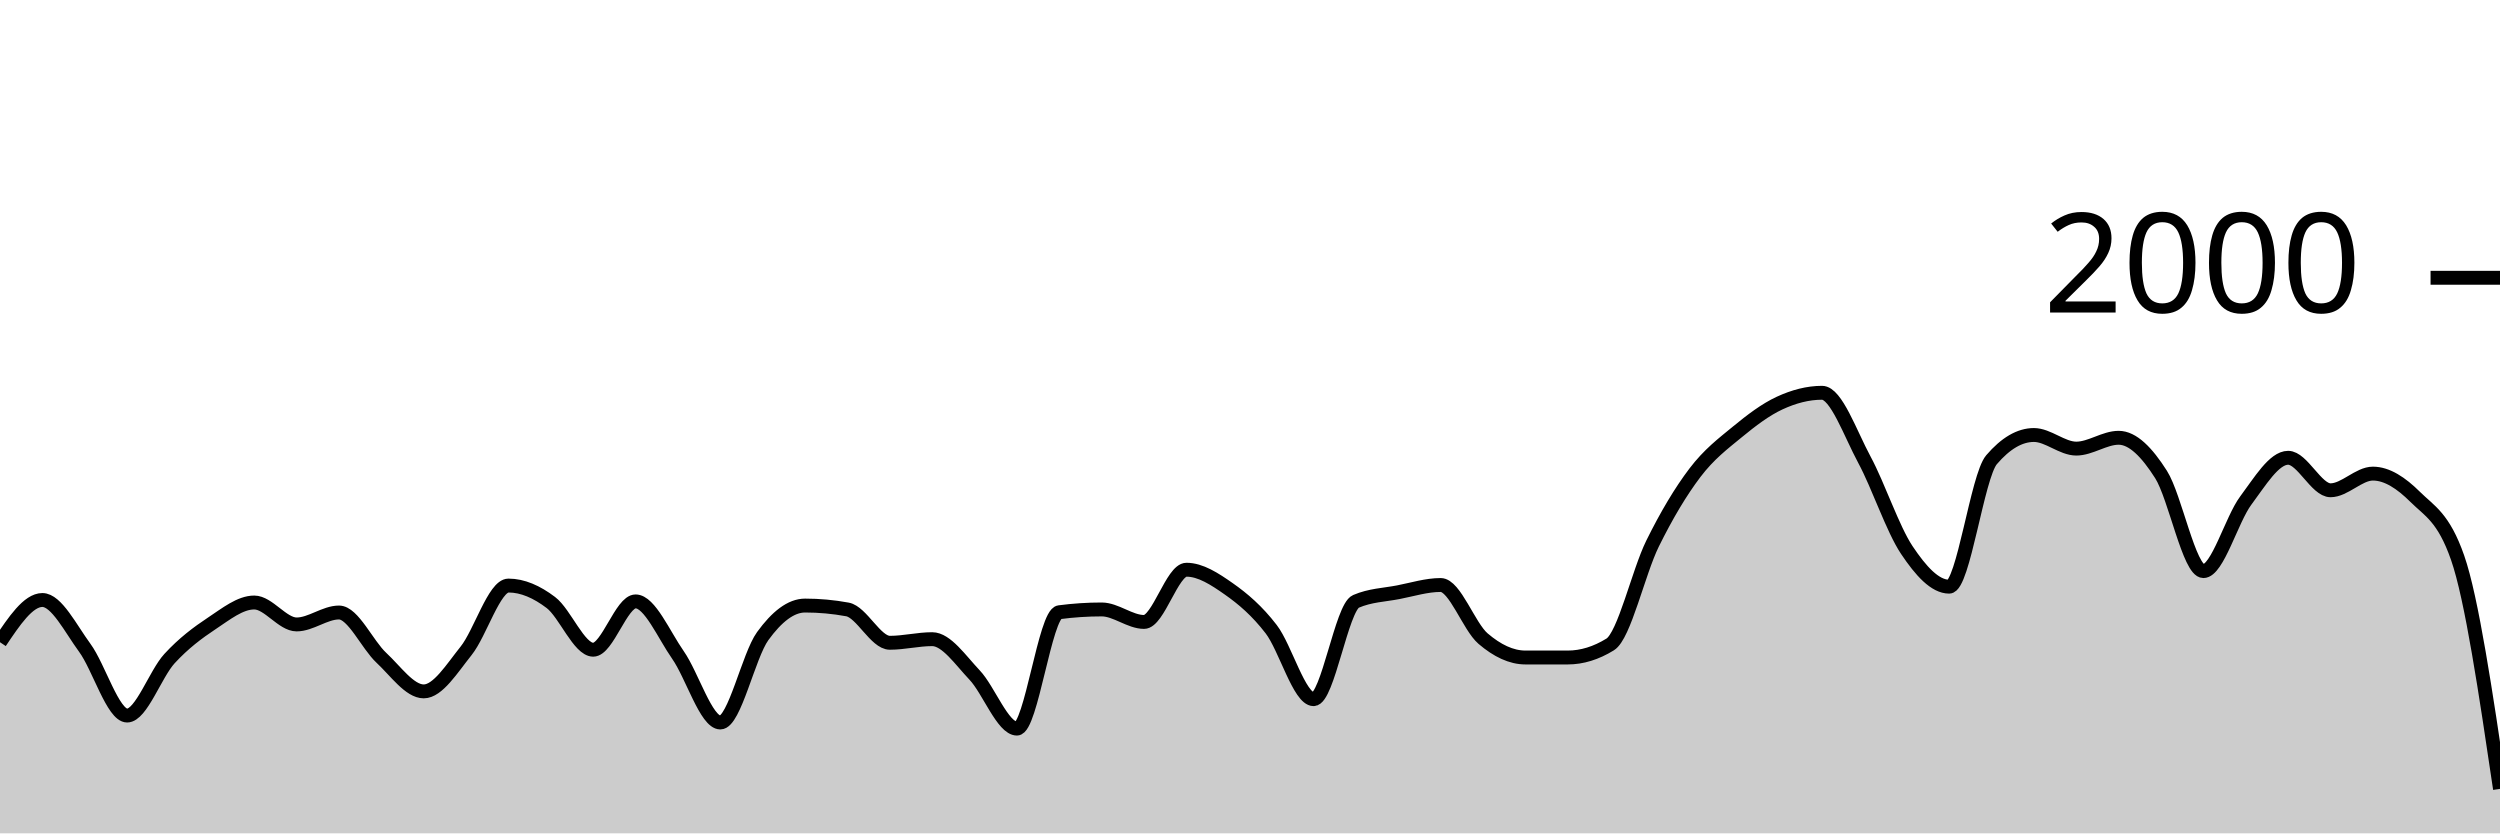
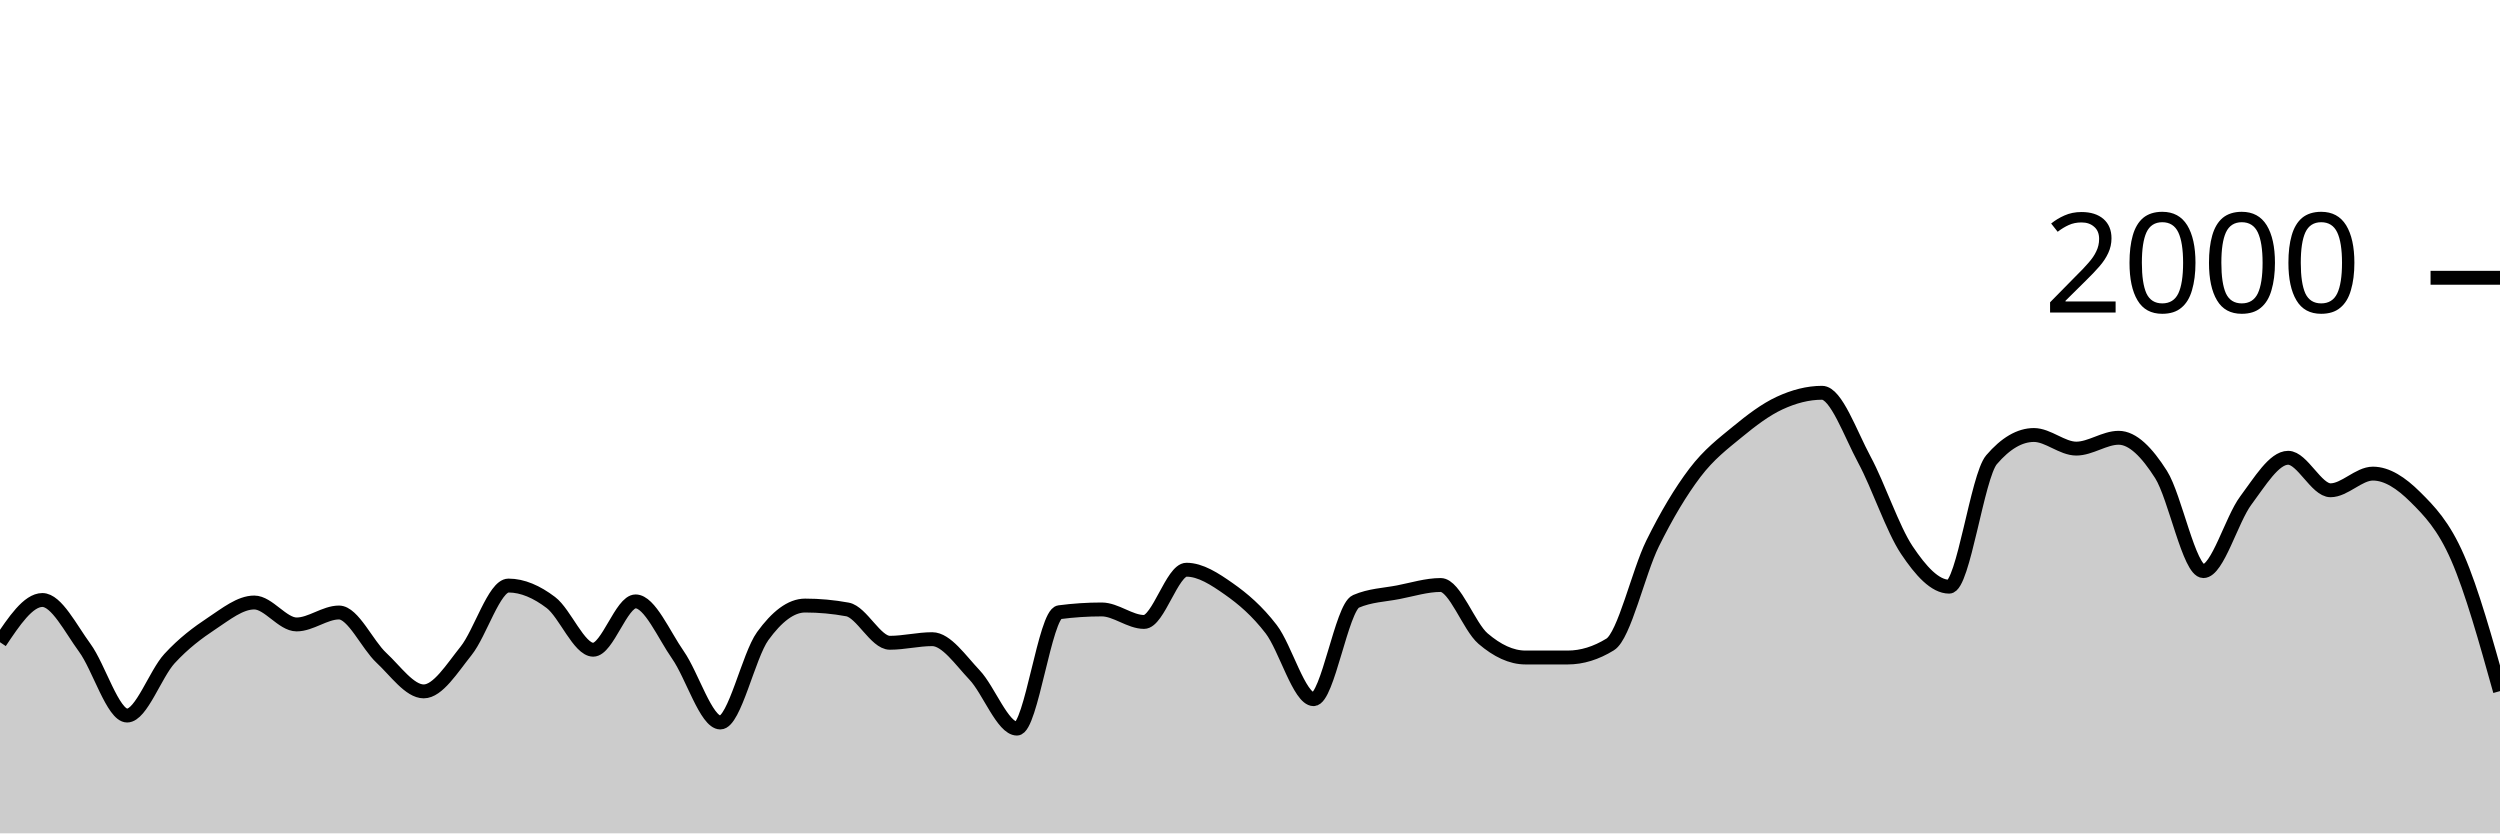
<svg xmlns="http://www.w3.org/2000/svg" viewBox="0 0 180 60">
  <g transform="translate(0,20)">
-     <path class="area" fill="rgba(0, 0, 0, 0.2)" d="M0,26.24C1.017,24.72,2.034,23.2,3.051,23.2C4.068,23.2,5.085,25.253,6.102,26.64C7.119,28.027,8.136,31.52,9.153,31.52C10.169,31.52,11.186,28.527,12.203,27.42C13.22,26.313,14.237,25.553,15.254,24.88C16.271,24.207,17.288,23.38,18.305,23.38C19.322,23.38,20.339,24.96,21.356,24.96C22.373,24.96,23.39,24.1,24.407,24.1C25.424,24.1,26.441,26.413,27.458,27.36C28.475,28.307,29.492,29.78,30.508,29.78C31.525,29.78,32.542,28.13,33.559,26.86C34.576,25.59,35.593,22.16,36.61,22.16C37.627,22.16,38.644,22.61,39.661,23.38C40.678,24.15,41.695,26.78,42.712,26.78C43.729,26.78,44.746,23.3,45.763,23.3C46.78,23.3,47.797,25.707,48.814,27.16C49.831,28.613,50.847,32.02,51.864,32.02C52.881,32.02,53.898,27.203,54.915,25.8C55.932,24.397,56.949,23.6,57.966,23.6C58.983,23.6,60,23.693,61.017,23.88C62.034,24.067,63.051,26.28,64.068,26.28C65.085,26.28,66.102,26.02,67.119,26.02C68.136,26.02,69.153,27.527,70.169,28.6C71.186,29.673,72.203,32.46,73.22,32.46C74.237,32.46,75.254,24.213,76.271,24.08C77.288,23.947,78.305,23.88,79.322,23.88C80.339,23.88,81.356,24.78,82.373,24.78C83.39,24.78,84.407,21.02,85.424,21.02C86.441,21.02,87.458,21.687,88.475,22.4C89.492,23.113,90.508,23.977,91.525,25.3C92.542,26.623,93.559,30.34,94.576,30.34C95.593,30.34,96.61,23.74,97.627,23.3C98.644,22.86,99.661,22.837,100.678,22.64C101.695,22.443,102.712,22.12,103.729,22.12C104.746,22.12,105.763,25.11,106.78,25.98C107.797,26.85,108.814,27.34,109.831,27.34C110.847,27.34,111.864,27.34,112.881,27.34C113.898,27.34,114.915,27.027,115.932,26.4C116.949,25.773,117.966,21.2,118.983,19.14C120,17.08,121.017,15.38,122.034,14.04C123.051,12.7,124.068,11.937,125.085,11.1C126.102,10.263,127.119,9.49,128.136,9.02C129.153,8.55,130.169,8.28,131.186,8.28C132.203,8.28,133.22,11.213,134.237,13.1C135.254,14.987,136.271,18.077,137.288,19.6C138.305,21.123,139.322,22.24,140.339,22.24C141.356,22.24,142.373,14.287,143.39,13.1C144.407,11.913,145.424,11.32,146.441,11.32C147.458,11.32,148.475,12.3,149.492,12.3C150.508,12.3,151.525,11.52,152.542,11.52C153.559,11.52,154.576,12.56,155.593,14.16C156.61,15.76,157.627,21.12,158.644,21.12C159.661,21.12,160.678,17.4,161.695,16.04C162.712,14.68,163.729,12.96,164.746,12.96C165.763,12.96,166.78,15.3,167.797,15.3C168.814,15.3,169.831,14.1,170.847,14.1C171.864,14.1,172.881,14.77,173.898,15.78C174.915,16.79,175.932,17.24,176.949,20.16C177.966,23.08,178.983,29.94,180,36.8L180,40C178.983,40,177.966,40,176.949,40C175.932,40,174.915,40,173.898,40C172.881,40,171.864,40,170.847,40C169.831,40,168.814,40,167.797,40C166.78,40,165.763,40,164.746,40C163.729,40,162.712,40,161.695,40C160.678,40,159.661,40,158.644,40C157.627,40,156.61,40,155.593,40C154.576,40,153.559,40,152.542,40C151.525,40,150.508,40,149.492,40C148.475,40,147.458,40,146.441,40C145.424,40,144.407,40,143.39,40C142.373,40,141.356,40,140.339,40C139.322,40,138.305,40,137.288,40C136.271,40,135.254,40,134.237,40C133.22,40,132.203,40,131.186,40C130.169,40,129.153,40,128.136,40C127.119,40,126.102,40,125.085,40C124.068,40,123.051,40,122.034,40C121.017,40,120,40,118.983,40C117.966,40,116.949,40,115.932,40C114.915,40,113.898,40,112.881,40C111.864,40,110.847,40,109.831,40C108.814,40,107.797,40,106.78,40C105.763,40,104.746,40,103.729,40C102.712,40,101.695,40,100.678,40C99.661,40,98.644,40,97.627,40C96.61,40,95.593,40,94.576,40C93.559,40,92.542,40,91.525,40C90.508,40,89.492,40,88.475,40C87.458,40,86.441,40,85.424,40C84.407,40,83.39,40,82.373,40C81.356,40,80.339,40,79.322,40C78.305,40,77.288,40,76.271,40C75.254,40,74.237,40,73.22,40C72.203,40,71.186,40,70.169,40C69.153,40,68.136,40,67.119,40C66.102,40,65.085,40,64.068,40C63.051,40,62.034,40,61.017,40C60,40,58.983,40,57.966,40C56.949,40,55.932,40,54.915,40C53.898,40,52.881,40,51.864,40C50.847,40,49.831,40,48.814,40C47.797,40,46.78,40,45.763,40C44.746,40,43.729,40,42.712,40C41.695,40,40.678,40,39.661,40C38.644,40,37.627,40,36.61,40C35.593,40,34.576,40,33.559,40C32.542,40,31.525,40,30.508,40C29.492,40,28.475,40,27.458,40C26.441,40,25.424,40,24.407,40C23.39,40,22.373,40,21.356,40C20.339,40,19.322,40,18.305,40C17.288,40,16.271,40,15.254,40C14.237,40,13.22,40,12.203,40C11.186,40,10.169,40,9.153,40C8.136,40,7.119,40,6.102,40C5.085,40,4.068,40,3.051,40C2.034,40,1.017,40,0,40Z" />
-     <path class="line" stroke="black" fill="none" d="M0,26.24C1.017,24.72,2.034,23.2,3.051,23.2C4.068,23.2,5.085,25.253,6.102,26.64C7.119,28.027,8.136,31.52,9.153,31.52C10.169,31.52,11.186,28.527,12.203,27.42C13.22,26.313,14.237,25.553,15.254,24.88C16.271,24.207,17.288,23.38,18.305,23.38C19.322,23.38,20.339,24.96,21.356,24.96C22.373,24.96,23.39,24.1,24.407,24.1C25.424,24.1,26.441,26.413,27.458,27.36C28.475,28.307,29.492,29.78,30.508,29.78C31.525,29.78,32.542,28.13,33.559,26.86C34.576,25.59,35.593,22.16,36.61,22.16C37.627,22.16,38.644,22.61,39.661,23.38C40.678,24.15,41.695,26.78,42.712,26.78C43.729,26.78,44.746,23.3,45.763,23.3C46.78,23.3,47.797,25.707,48.814,27.16C49.831,28.613,50.847,32.02,51.864,32.02C52.881,32.02,53.898,27.203,54.915,25.8C55.932,24.397,56.949,23.6,57.966,23.6C58.983,23.6,60,23.693,61.017,23.88C62.034,24.067,63.051,26.28,64.068,26.28C65.085,26.28,66.102,26.02,67.119,26.02C68.136,26.02,69.153,27.527,70.169,28.6C71.186,29.673,72.203,32.46,73.22,32.46C74.237,32.46,75.254,24.213,76.271,24.08C77.288,23.947,78.305,23.88,79.322,23.88C80.339,23.88,81.356,24.78,82.373,24.78C83.39,24.78,84.407,21.02,85.424,21.02C86.441,21.02,87.458,21.687,88.475,22.4C89.492,23.113,90.508,23.977,91.525,25.3C92.542,26.623,93.559,30.34,94.576,30.34C95.593,30.34,96.61,23.74,97.627,23.3C98.644,22.86,99.661,22.837,100.678,22.64C101.695,22.443,102.712,22.12,103.729,22.12C104.746,22.12,105.763,25.11,106.78,25.98C107.797,26.85,108.814,27.34,109.831,27.34C110.847,27.34,111.864,27.34,112.881,27.34C113.898,27.34,114.915,27.027,115.932,26.4C116.949,25.773,117.966,21.2,118.983,19.14C120,17.08,121.017,15.38,122.034,14.04C123.051,12.7,124.068,11.937,125.085,11.1C126.102,10.263,127.119,9.49,128.136,9.02C129.153,8.55,130.169,8.28,131.186,8.28C132.203,8.28,133.22,11.213,134.237,13.1C135.254,14.987,136.271,18.077,137.288,19.6C138.305,21.123,139.322,22.24,140.339,22.24C141.356,22.24,142.373,14.287,143.39,13.1C144.407,11.913,145.424,11.32,146.441,11.32C147.458,11.32,148.475,12.3,149.492,12.3C150.508,12.3,151.525,11.52,152.542,11.52C153.559,11.52,154.576,12.56,155.593,14.16C156.61,15.76,157.627,21.12,158.644,21.12C159.661,21.12,160.678,17.4,161.695,16.04C162.712,14.68,163.729,12.96,164.746,12.96C165.763,12.96,166.78,15.3,167.797,15.3C168.814,15.3,169.831,14.1,170.847,14.1C171.864,14.1,172.881,14.77,173.898,15.78C174.915,16.79,175.932,17.24,176.949,20.16C177.966,23.08,178.983,29.94,180,36.8" />
+     <path class="area" fill="rgba(0, 0, 0, 0.2)" d="M0,26.24C1.017,24.72,2.034,23.2,3.051,23.2C4.068,23.2,5.085,25.253,6.102,26.64C7.119,28.027,8.136,31.52,9.153,31.52C10.169,31.52,11.186,28.527,12.203,27.42C13.22,26.313,14.237,25.553,15.254,24.88C16.271,24.207,17.288,23.38,18.305,23.38C19.322,23.38,20.339,24.96,21.356,24.96C22.373,24.96,23.39,24.1,24.407,24.1C25.424,24.1,26.441,26.413,27.458,27.36C28.475,28.307,29.492,29.78,30.508,29.78C31.525,29.78,32.542,28.13,33.559,26.86C34.576,25.59,35.593,22.16,36.61,22.16C37.627,22.16,38.644,22.61,39.661,23.38C40.678,24.15,41.695,26.78,42.712,26.78C43.729,26.78,44.746,23.3,45.763,23.3C46.78,23.3,47.797,25.707,48.814,27.16C49.831,28.613,50.847,32.02,51.864,32.02C52.881,32.02,53.898,27.203,54.915,25.8C55.932,24.397,56.949,23.6,57.966,23.6C58.983,23.6,60,23.693,61.017,23.88C62.034,24.067,63.051,26.28,64.068,26.28C65.085,26.28,66.102,26.02,67.119,26.02C68.136,26.02,69.153,27.527,70.169,28.6C71.186,29.673,72.203,32.46,73.22,32.46C74.237,32.46,75.254,24.213,76.271,24.08C77.288,23.947,78.305,23.88,79.322,23.88C80.339,23.88,81.356,24.78,82.373,24.78C83.39,24.78,84.407,21.02,85.424,21.02C86.441,21.02,87.458,21.687,88.475,22.4C89.492,23.113,90.508,23.977,91.525,25.3C92.542,26.623,93.559,30.34,94.576,30.34C95.593,30.34,96.61,23.74,97.627,23.3C98.644,22.86,99.661,22.837,100.678,22.64C101.695,22.443,102.712,22.12,103.729,22.12C104.746,22.12,105.763,25.11,106.78,25.98C107.797,26.85,108.814,27.34,109.831,27.34C110.847,27.34,111.864,27.34,112.881,27.34C113.898,27.34,114.915,27.027,115.932,26.4C116.949,25.773,117.966,21.2,118.983,19.14C120,17.08,121.017,15.38,122.034,14.04C123.051,12.7,124.068,11.937,125.085,11.1C126.102,10.263,127.119,9.49,128.136,9.02C129.153,8.55,130.169,8.28,131.186,8.28C132.203,8.28,133.22,11.213,134.237,13.1C135.254,14.987,136.271,18.077,137.288,19.6C138.305,21.123,139.322,22.24,140.339,22.24C141.356,22.24,142.373,14.287,143.39,13.1C144.407,11.913,145.424,11.32,146.441,11.32C147.458,11.32,148.475,12.3,149.492,12.3C150.508,12.3,151.525,11.52,152.542,11.52C153.559,11.52,154.576,12.56,155.593,14.16C156.61,15.76,157.627,21.12,158.644,21.12C159.661,21.12,160.678,17.4,161.695,16.04C162.712,14.68,163.729,12.96,164.746,12.96C165.763,12.96,166.78,15.3,167.797,15.3C168.814,15.3,169.831,14.1,170.847,14.1C171.864,14.1,172.881,14.77,173.898,15.78C174.915,16.79,175.932,17.83,176.949,20.16C177.966,22.49,178.983,26.125,180,29.76L180,40C178.983,40,177.966,40,176.949,40C175.932,40,174.915,40,173.898,40C172.881,40,171.864,40,170.847,40C169.831,40,168.814,40,167.797,40C166.78,40,165.763,40,164.746,40C163.729,40,162.712,40,161.695,40C160.678,40,159.661,40,158.644,40C157.627,40,156.61,40,155.593,40C154.576,40,153.559,40,152.542,40C151.525,40,150.508,40,149.492,40C148.475,40,147.458,40,146.441,40C145.424,40,144.407,40,143.39,40C142.373,40,141.356,40,140.339,40C139.322,40,138.305,40,137.288,40C136.271,40,135.254,40,134.237,40C133.22,40,132.203,40,131.186,40C130.169,40,129.153,40,128.136,40C127.119,40,126.102,40,125.085,40C124.068,40,123.051,40,122.034,40C121.017,40,120,40,118.983,40C117.966,40,116.949,40,115.932,40C114.915,40,113.898,40,112.881,40C111.864,40,110.847,40,109.831,40C108.814,40,107.797,40,106.78,40C105.763,40,104.746,40,103.729,40C102.712,40,101.695,40,100.678,40C99.661,40,98.644,40,97.627,40C96.61,40,95.593,40,94.576,40C93.559,40,92.542,40,91.525,40C90.508,40,89.492,40,88.475,40C87.458,40,86.441,40,85.424,40C84.407,40,83.39,40,82.373,40C81.356,40,80.339,40,79.322,40C78.305,40,77.288,40,76.271,40C75.254,40,74.237,40,73.22,40C72.203,40,71.186,40,70.169,40C69.153,40,68.136,40,67.119,40C66.102,40,65.085,40,64.068,40C63.051,40,62.034,40,61.017,40C60,40,58.983,40,57.966,40C56.949,40,55.932,40,54.915,40C53.898,40,52.881,40,51.864,40C50.847,40,49.831,40,48.814,40C47.797,40,46.78,40,45.763,40C44.746,40,43.729,40,42.712,40C41.695,40,40.678,40,39.661,40C38.644,40,37.627,40,36.61,40C35.593,40,34.576,40,33.559,40C32.542,40,31.525,40,30.508,40C29.492,40,28.475,40,27.458,40C26.441,40,25.424,40,24.407,40C23.39,40,22.373,40,21.356,40C20.339,40,19.322,40,18.305,40C17.288,40,16.271,40,15.254,40C14.237,40,13.22,40,12.203,40C11.186,40,10.169,40,9.153,40C8.136,40,7.119,40,6.102,40C5.085,40,4.068,40,3.051,40C2.034,40,1.017,40,0,40Z" />
+     <path class="line" stroke="black" fill="none" d="M0,26.24C1.017,24.72,2.034,23.2,3.051,23.2C4.068,23.2,5.085,25.253,6.102,26.64C7.119,28.027,8.136,31.52,9.153,31.52C10.169,31.52,11.186,28.527,12.203,27.42C13.22,26.313,14.237,25.553,15.254,24.88C16.271,24.207,17.288,23.38,18.305,23.38C19.322,23.38,20.339,24.96,21.356,24.96C22.373,24.96,23.39,24.1,24.407,24.1C25.424,24.1,26.441,26.413,27.458,27.36C28.475,28.307,29.492,29.78,30.508,29.78C31.525,29.78,32.542,28.13,33.559,26.86C34.576,25.59,35.593,22.16,36.61,22.16C37.627,22.16,38.644,22.61,39.661,23.38C40.678,24.15,41.695,26.78,42.712,26.78C43.729,26.78,44.746,23.3,45.763,23.3C46.78,23.3,47.797,25.707,48.814,27.16C49.831,28.613,50.847,32.02,51.864,32.02C52.881,32.02,53.898,27.203,54.915,25.8C55.932,24.397,56.949,23.6,57.966,23.6C58.983,23.6,60,23.693,61.017,23.88C62.034,24.067,63.051,26.28,64.068,26.28C65.085,26.28,66.102,26.02,67.119,26.02C68.136,26.02,69.153,27.527,70.169,28.6C71.186,29.673,72.203,32.46,73.22,32.46C74.237,32.46,75.254,24.213,76.271,24.08C77.288,23.947,78.305,23.88,79.322,23.88C80.339,23.88,81.356,24.78,82.373,24.78C83.39,24.78,84.407,21.02,85.424,21.02C86.441,21.02,87.458,21.687,88.475,22.4C89.492,23.113,90.508,23.977,91.525,25.3C92.542,26.623,93.559,30.34,94.576,30.34C95.593,30.34,96.61,23.74,97.627,23.3C98.644,22.86,99.661,22.837,100.678,22.64C101.695,22.443,102.712,22.12,103.729,22.12C104.746,22.12,105.763,25.11,106.78,25.98C107.797,26.85,108.814,27.34,109.831,27.34C110.847,27.34,111.864,27.34,112.881,27.34C113.898,27.34,114.915,27.027,115.932,26.4C116.949,25.773,117.966,21.2,118.983,19.14C120,17.08,121.017,15.38,122.034,14.04C123.051,12.7,124.068,11.937,125.085,11.1C126.102,10.263,127.119,9.49,128.136,9.02C129.153,8.55,130.169,8.28,131.186,8.28C132.203,8.28,133.22,11.213,134.237,13.1C135.254,14.987,136.271,18.077,137.288,19.6C138.305,21.123,139.322,22.24,140.339,22.24C141.356,22.24,142.373,14.287,143.39,13.1C144.407,11.913,145.424,11.32,146.441,11.32C147.458,11.32,148.475,12.3,149.492,12.3C150.508,12.3,151.525,11.52,152.542,11.52C153.559,11.52,154.576,12.56,155.593,14.16C156.61,15.76,157.627,21.12,158.644,21.12C159.661,21.12,160.678,17.4,161.695,16.04C162.712,14.68,163.729,12.96,164.746,12.96C165.763,12.96,166.78,15.3,167.797,15.3C168.814,15.3,169.831,14.1,170.847,14.1C171.864,14.1,172.881,14.77,173.898,15.78C174.915,16.79,175.932,17.83,176.949,20.16C177.966,22.49,178.983,26.125,180,29.76" />
    <path class="axis-ceiling" stroke-width="1" stroke="black" fill="none" d="M175,0L180,0" />
    <text class="axis-ceiling-label" font-family="sans-serif" text-anchor="end" font-size="10px" x="170" y="2.5">2000</text>
  </g>
</svg>
